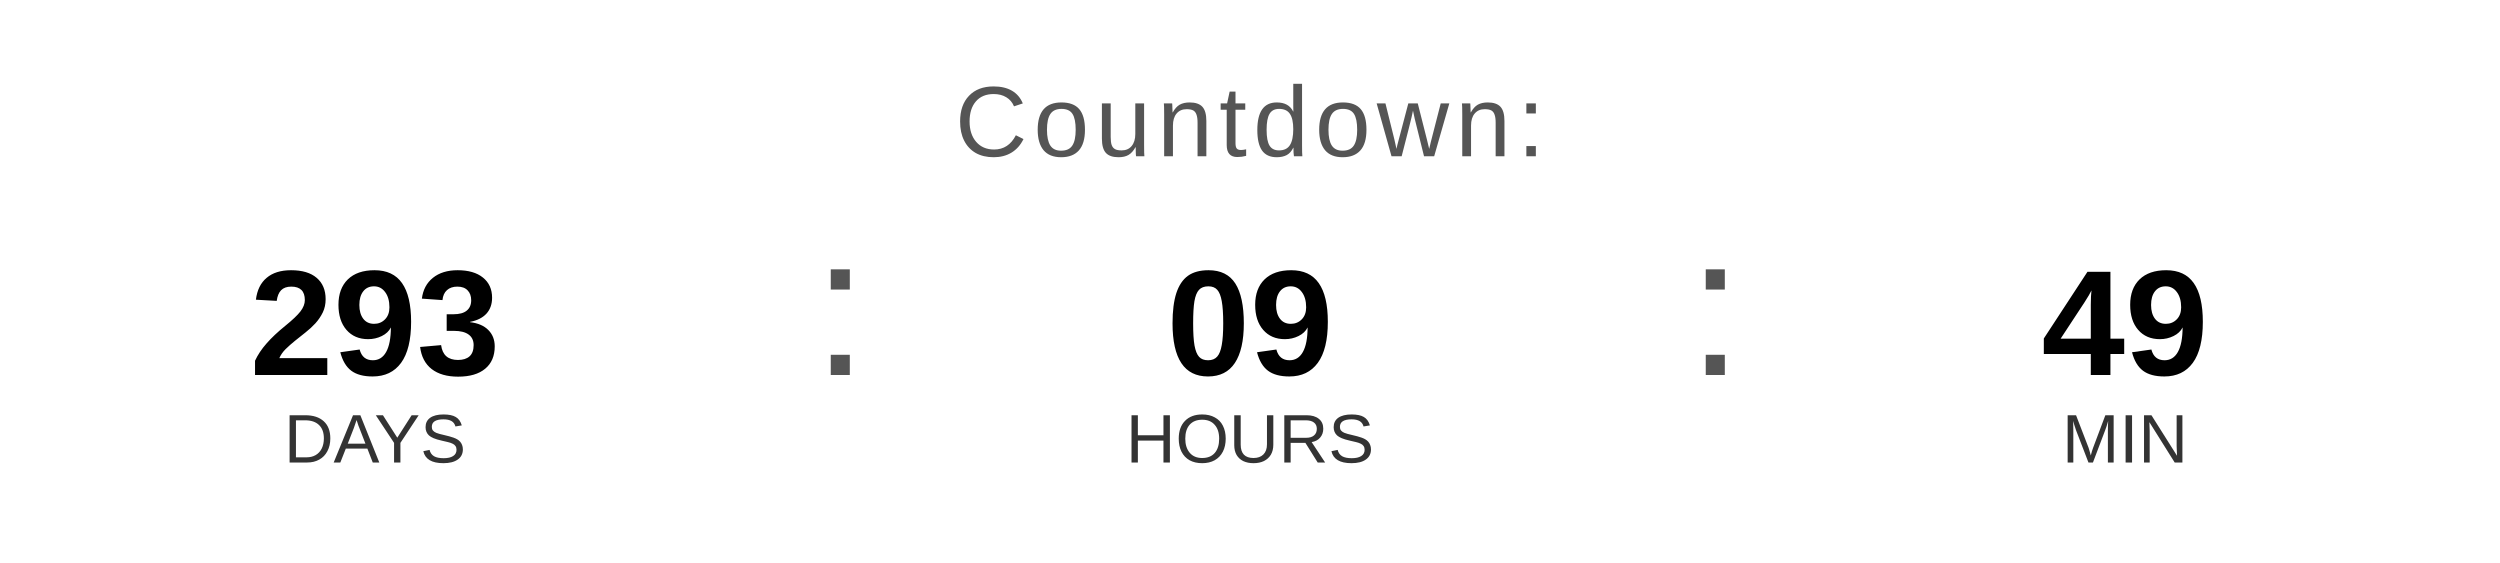
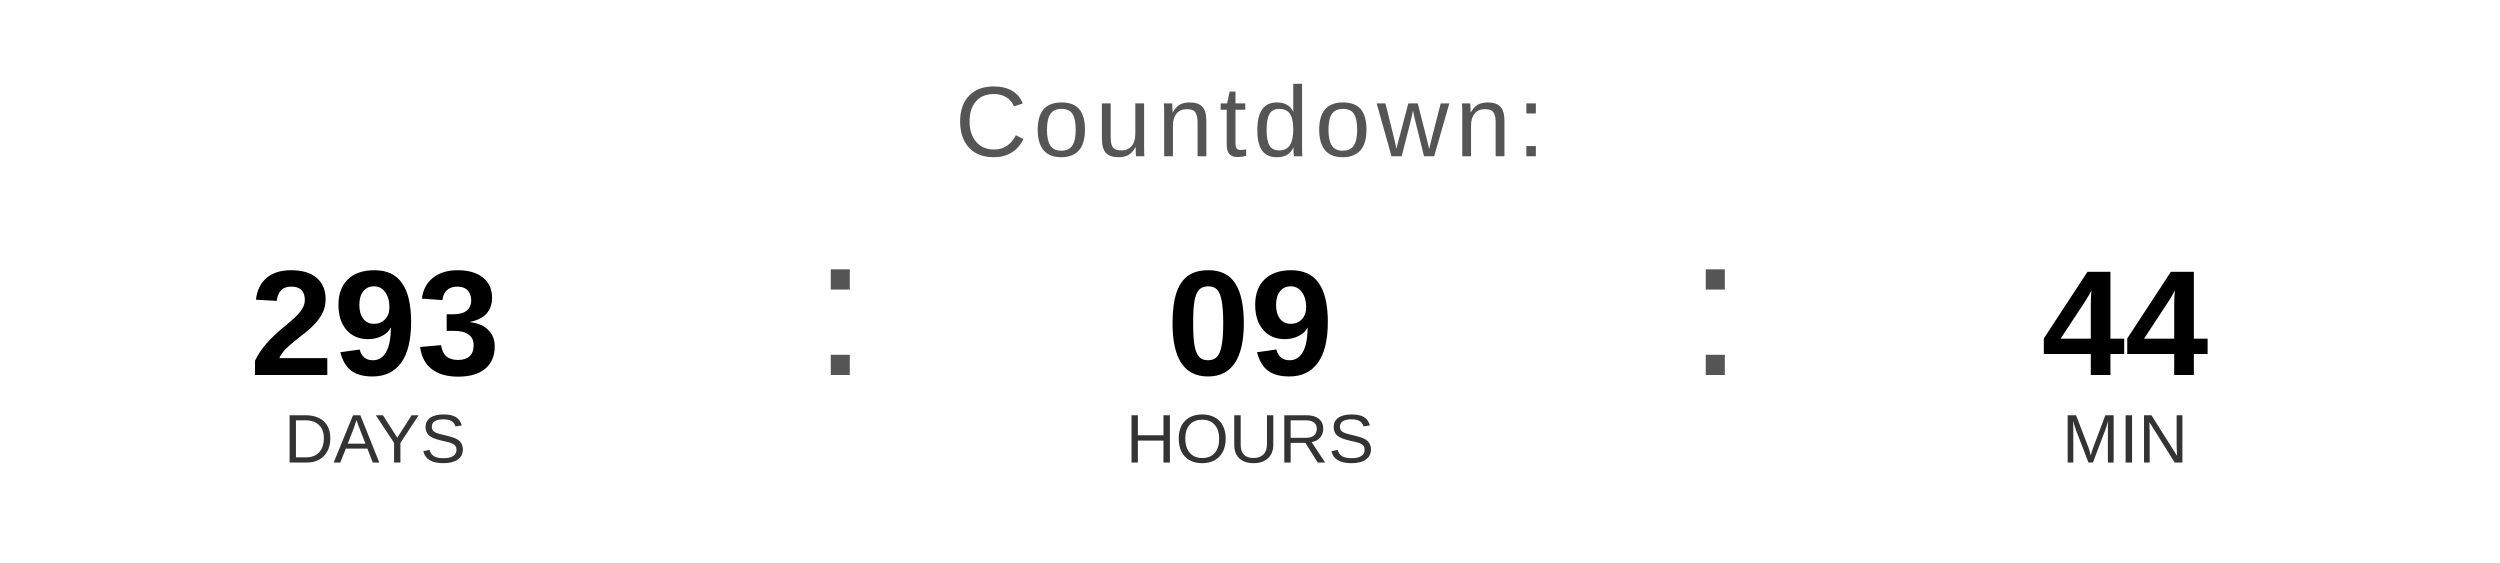
<svg xmlns="http://www.w3.org/2000/svg" width="400" height="90" viewBox="0 0 400 90">
  <text x="200" y="25" font-family="Arial, Helvetica, sans-serif" font-size="16" fill="#555555" text-anchor="middle" letter-spacing="1">
    Countdown:
  </text>
  <text x="60" y="60" font-family="Arial, Helvetica, sans-serif" font-size="24" font-weight="bold" fill="#000000" text-anchor="middle">293</text>
  <text x="60" y="74" font-family="Arial, Helvetica, sans-serif" font-size="11" fill="#333333" text-anchor="middle">DAYS</text>
  <text x="130" y="60" font-family="Arial, sans-serif" font-size="32" fill="#555555">:</text>
  <text x="200" y="60" font-family="Arial, Helvetica, sans-serif" font-size="24" font-weight="bold" fill="#000000" text-anchor="middle">09</text>
  <text x="200" y="74" font-family="Arial, Helvetica, sans-serif" font-size="11" fill="#333333" text-anchor="middle">HOURS</text>
  <text x="270" y="60" font-family="Arial, sans-serif" font-size="32" fill="#555555">:</text>
-   <text x="340" y="60" font-family="Arial, Helvetica, sans-serif" font-size="24" font-weight="bold" fill="#000000" text-anchor="middle">49</text>
+   <text x="340" y="60" font-family="Arial, Helvetica, sans-serif" font-size="24" font-weight="bold" fill="#000000" text-anchor="middle">44</text>
  <text x="340" y="74" font-family="Arial, Helvetica, sans-serif" font-size="11" fill="#333333" text-anchor="middle">MIN</text>
</svg>
